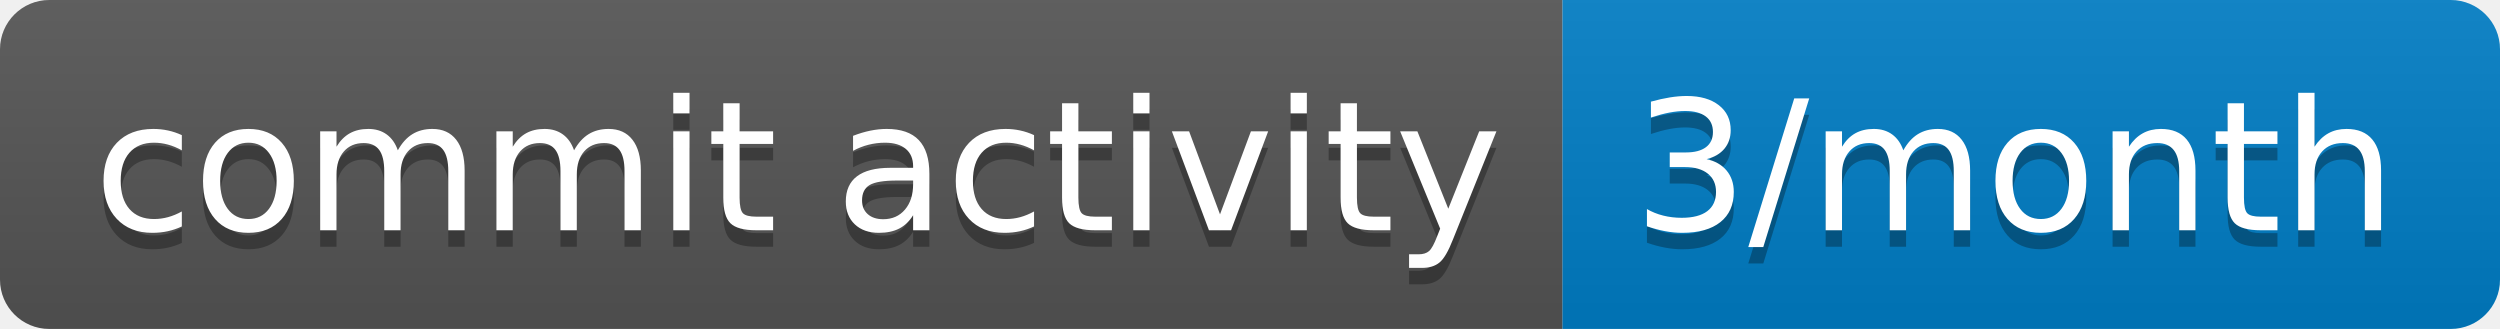
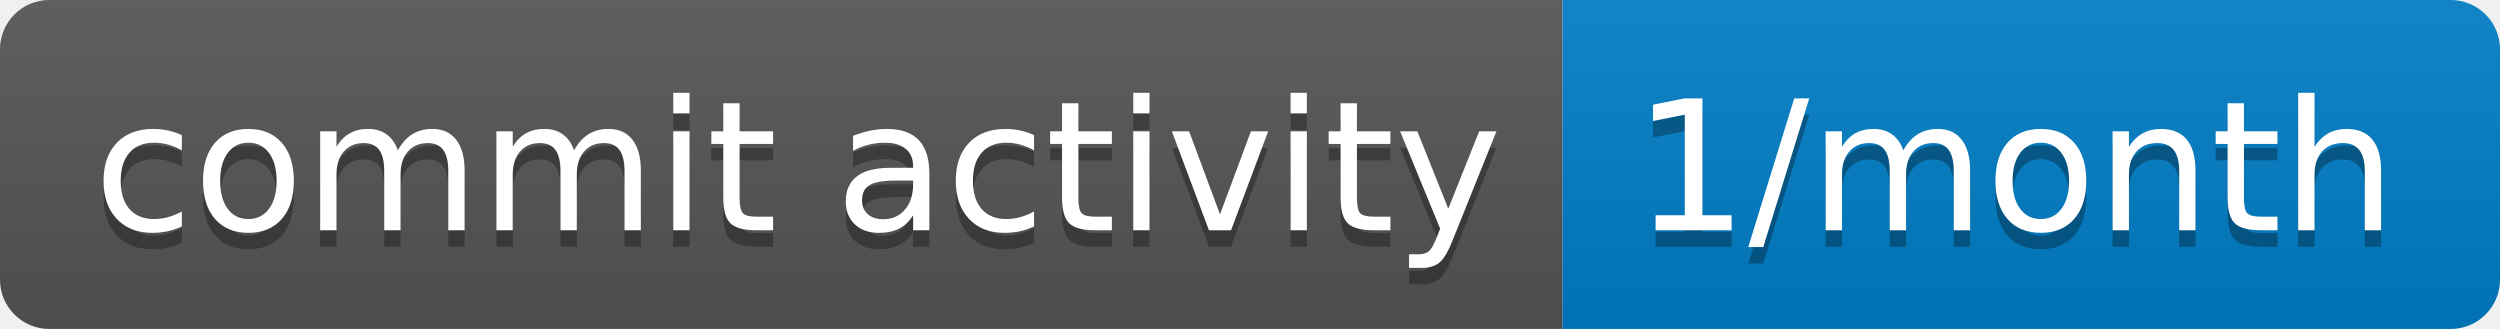
- <svg xmlns="http://www.w3.org/2000/svg" width="152" height="20" role="img" aria-label="commit activity: 3/month">
+ <svg xmlns="http://www.w3.org/2000/svg" width="152" height="20" role="img" aria-label="commit activity: 1/month">
  <linearGradient id="s" x2="0" y2="100%">
    <stop offset="0" stop-color="#bbb" stop-opacity=".1" />
    <stop offset="1" stop-opacity=".1" />
  </linearGradient>
  <clipPath id="r">
    <rect width="152" height="20" rx="3" fill="#fff" />
  </clipPath>
  <g clip-path="url(#r)">
    <rect width="95" height="20" fill="#555" />
    <rect x="95" width="57" height="20" fill="#007ec6" />
    <rect width="152" height="20" fill="url(#s)" />
  </g>
  <g fill="#fff" text-anchor="middle" font-family="Verdana,Geneva,DejaVu Sans,sans-serif" text-rendering="geometricPrecision" font-size="110">
    <text aria-hidden="true" x="485" y="150" fill="#010101" fill-opacity=".3" transform="scale(.1)" textLength="850">commit activity</text>
    <text x="485" y="140" transform="scale(.1)" fill="#fff" textLength="850">commit activity</text>
-     <text aria-hidden="true" x="1225" y="150" fill="#010101" fill-opacity=".3" transform="scale(.1)" textLength="470">3/month</text>
-     <text x="1225" y="140" transform="scale(.1)" fill="#fff" textLength="470">3/month</text>
+     <text aria-hidden="true" x="1225" y="150" fill="#010101" fill-opacity=".3" transform="scale(.1)" textLength="470">1/month</text>
+     <text x="1225" y="140" transform="scale(.1)" fill="#fff" textLength="470">1/month</text>
  </g>
</svg>
